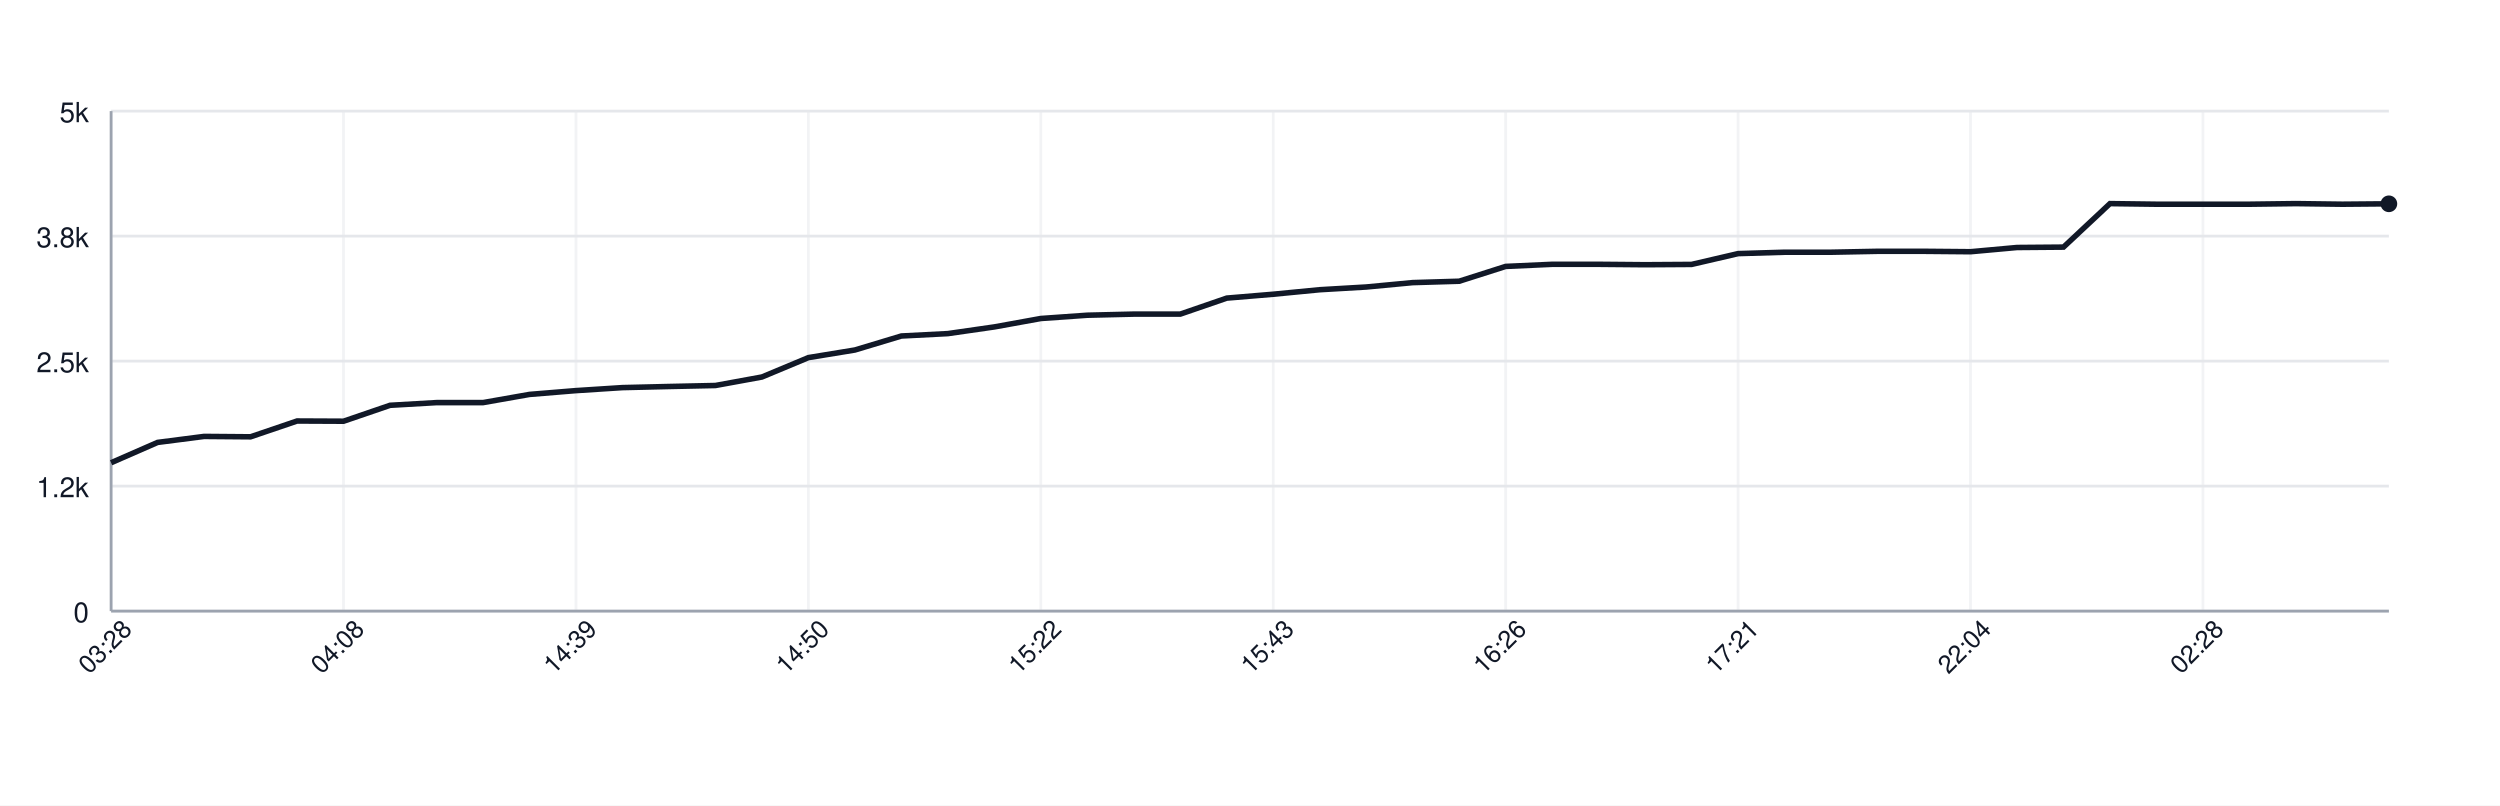
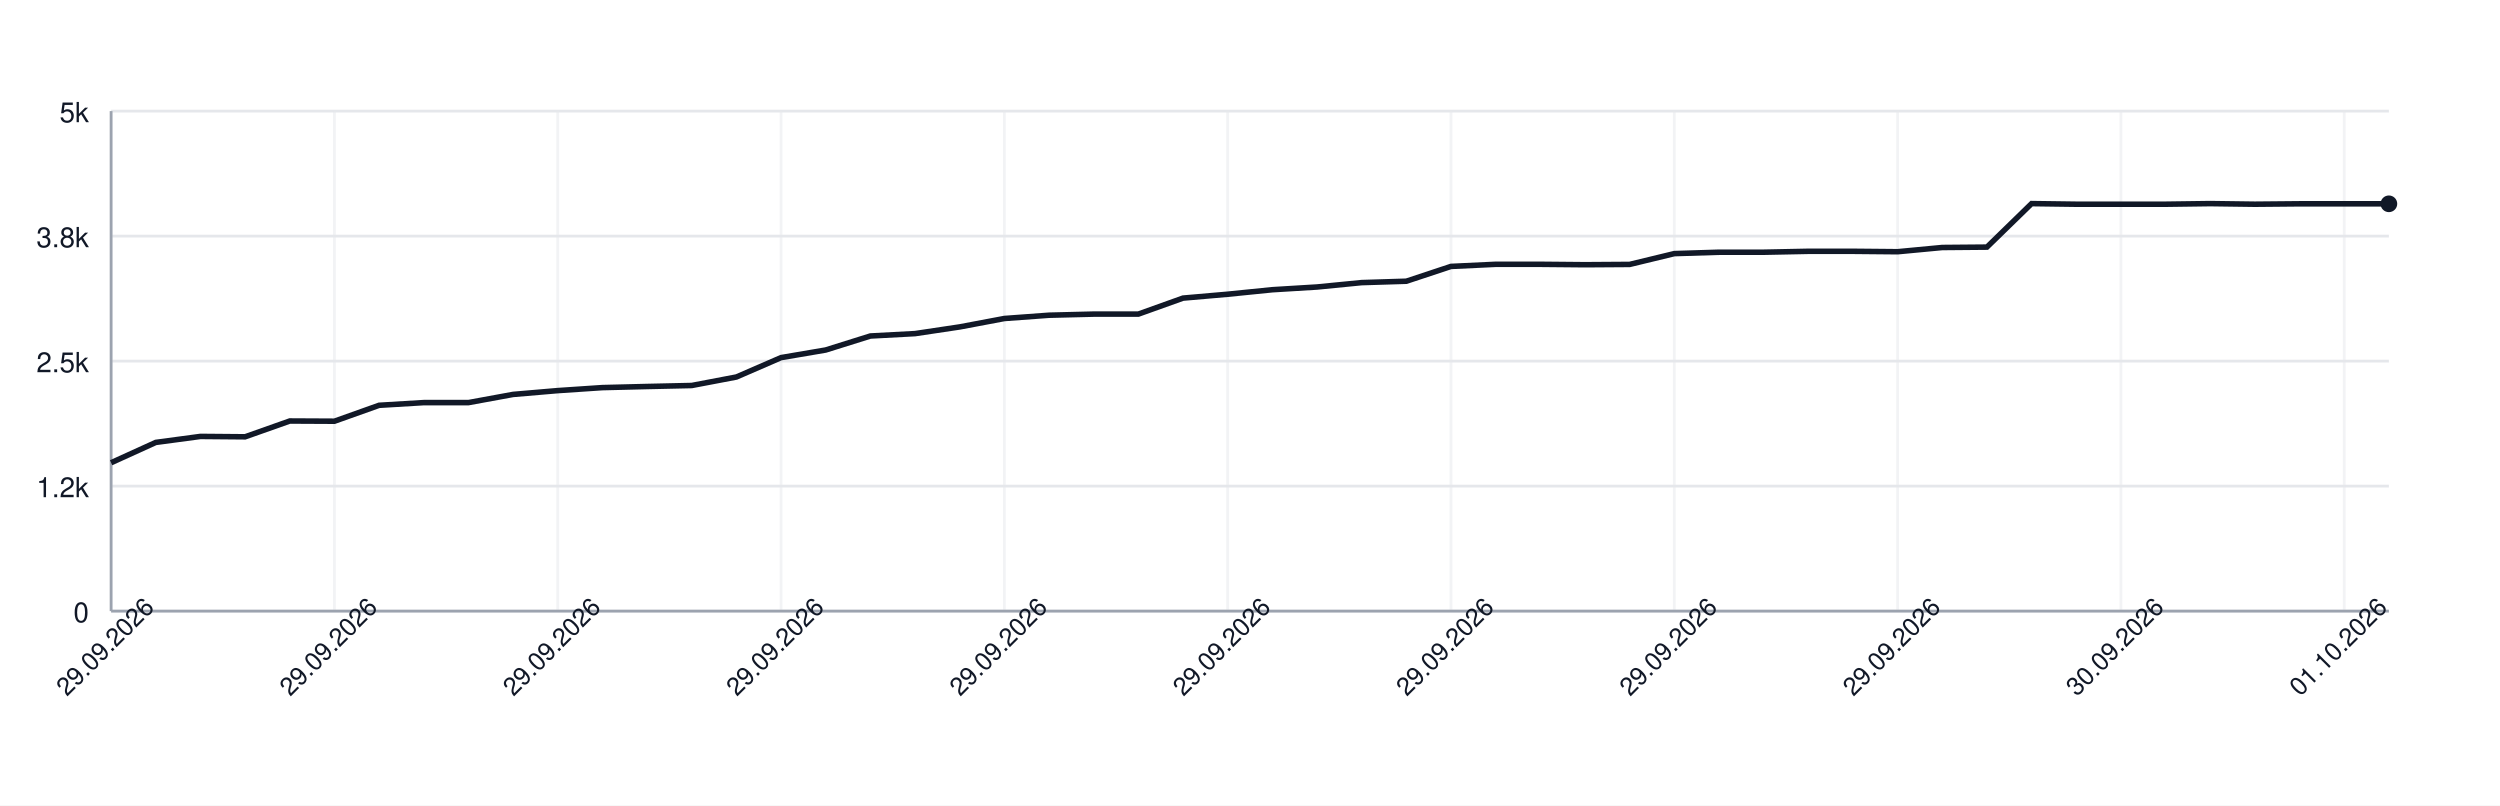
<svg xmlns="http://www.w3.org/2000/svg" width="900" height="290" style="font-family: -apple-system, BlinkMacSystemFont, 'Segoe UI', Helvetica, Arial, sans-serif;">
  <rect width="100%" height="100%" fill="white" />
  <g>
    <line x1="40" y1="220.00" x2="860" y2="220.00" stroke="#e5e7eb" />
    <text x="32" y="224.00" font-size="10" fill="#111827" text-anchor="end">0</text>
    <line x1="40" y1="175.00" x2="860" y2="175.00" stroke="#e5e7eb" />
    <text x="32" y="179.00" font-size="10" fill="#111827" text-anchor="end">1.2k</text>
    <line x1="40" y1="130.00" x2="860" y2="130.00" stroke="#e5e7eb" />
    <text x="32" y="134.00" font-size="10" fill="#111827" text-anchor="end">2.5k</text>
    <line x1="40" y1="85.00" x2="860" y2="85.00" stroke="#e5e7eb" />
    <text x="32" y="89.00" font-size="10" fill="#111827" text-anchor="end">3.8k</text>
    <line x1="40" y1="40.00" x2="860" y2="40.00" stroke="#e5e7eb" />
    <text x="32" y="44.00" font-size="10" fill="#111827" text-anchor="end">5k</text>
    <line x1="40.00" y1="40" x2="40.00" y2="220" stroke="#e5e7eb" opacity="0.5" />
-     <line x1="123.67" y1="40" x2="123.67" y2="220" stroke="#e5e7eb" opacity="0.5" />
-     <line x1="207.35" y1="40" x2="207.35" y2="220" stroke="#e5e7eb" opacity="0.5" />
-     <line x1="291.02" y1="40" x2="291.02" y2="220" stroke="#e5e7eb" opacity="0.5" />
-     <line x1="374.69" y1="40" x2="374.69" y2="220" stroke="#e5e7eb" opacity="0.5" />
-     <line x1="458.37" y1="40" x2="458.37" y2="220" stroke="#e5e7eb" opacity="0.5" />
-     <line x1="542.04" y1="40" x2="542.04" y2="220" stroke="#e5e7eb" opacity="0.5" />
-     <line x1="625.71" y1="40" x2="625.71" y2="220" stroke="#e5e7eb" opacity="0.5" />
-     <line x1="709.39" y1="40" x2="709.39" y2="220" stroke="#e5e7eb" opacity="0.5" />
-     <line x1="793.06" y1="40" x2="793.06" y2="220" stroke="#e5e7eb" opacity="0.5" />
+     <line x1="120.39" y1="40" x2="120.39" y2="220" stroke="#e5e7eb" opacity="0.5" />
+     <line x1="200.78" y1="40" x2="200.78" y2="220" stroke="#e5e7eb" opacity="0.5" />
+     <line x1="281.18" y1="40" x2="281.18" y2="220" stroke="#e5e7eb" opacity="0.5" />
+     <line x1="361.57" y1="40" x2="361.57" y2="220" stroke="#e5e7eb" opacity="0.5" />
+     <line x1="441.96" y1="40" x2="441.96" y2="220" stroke="#e5e7eb" opacity="0.5" />
+     <line x1="522.35" y1="40" x2="522.35" y2="220" stroke="#e5e7eb" opacity="0.5" />
+     <line x1="602.75" y1="40" x2="602.75" y2="220" stroke="#e5e7eb" opacity="0.5" />
+     <line x1="683.14" y1="40" x2="683.14" y2="220" stroke="#e5e7eb" opacity="0.5" />
+     <line x1="763.53" y1="40" x2="763.53" y2="220" stroke="#e5e7eb" opacity="0.5" />
+     <line x1="843.92" y1="40" x2="843.92" y2="220" stroke="#e5e7eb" opacity="0.5" />
    <line x1="40" y1="220" x2="860" y2="220" stroke="#9ca3af" />
    <line x1="40" y1="40" x2="40" y2="220" stroke="#9ca3af" />
-     <path d="M 40.00 166.58 L 56.73 159.27 L 73.47 157.11 L 90.20 157.25 L 106.94 151.56 L 123.67 151.64 L 140.41 145.91 L 157.14 144.94 L 173.88 144.94 L 190.61 141.99 L 207.35 140.62 L 224.08 139.54 L 240.82 139.14 L 257.55 138.78 L 274.29 135.72 L 291.02 128.74 L 307.76 126.00 L 324.49 120.96 L 341.22 120.10 L 357.96 117.69 L 374.69 114.66 L 391.43 113.48 L 408.16 113.08 L 424.90 113.08 L 441.63 107.32 L 458.37 105.92 L 475.10 104.30 L 491.84 103.32 L 508.57 101.74 L 525.31 101.24 L 542.04 95.91 L 558.78 95.15 L 575.51 95.15 L 592.24 95.30 L 608.98 95.19 L 625.71 91.30 L 642.45 90.80 L 659.18 90.80 L 675.92 90.47 L 692.65 90.47 L 709.39 90.62 L 726.12 89.10 L 742.86 88.96 L 759.59 73.30 L 776.33 73.52 L 793.06 73.52 L 809.80 73.52 L 826.53 73.30 L 843.27 73.52 L 860.00 73.37" fill="none" stroke="#111827" stroke-width="2" />
+     <path d="M 40.00 166.58 L 56.08 159.27 L 72.16 157.11 L 88.24 157.25 L 104.31 151.56 L 120.39 151.64 L 136.47 145.91 L 152.55 144.94 L 168.63 144.94 L 184.71 141.99 L 200.78 140.62 L 216.86 139.54 L 232.94 139.14 L 249.02 138.78 L 265.10 135.72 L 281.18 128.74 L 297.25 126.00 L 313.33 120.96 L 329.41 120.10 L 345.49 117.69 L 361.57 114.66 L 377.65 113.48 L 393.73 113.08 L 409.80 113.08 L 425.88 107.32 L 441.96 105.92 L 458.04 104.30 L 474.12 103.32 L 490.20 101.74 L 506.27 101.24 L 522.35 95.91 L 538.43 95.15 L 554.51 95.15 L 570.59 95.30 L 586.67 95.19 L 602.75 91.30 L 618.82 90.80 L 634.90 90.80 L 650.98 90.47 L 667.06 90.47 L 683.14 90.62 L 699.22 89.10 L 715.29 88.96 L 731.37 73.30 L 747.45 73.52 L 763.53 73.52 L 779.61 73.52 L 795.69 73.30 L 811.76 73.52 L 827.84 73.37 L 843.92 73.37 L 860.00 73.37" fill="none" stroke="#111827" stroke-width="2" />
    <circle cx="860.00" cy="73.37" r="3" fill="#111827" />
-     <text x="40.00" y="235.00" font-size="9" fill="#111827" text-anchor="middle" transform="rotate(-45 40.00 235.00)">03:28</text>
-     <text x="123.67" y="235.00" font-size="9" fill="#111827" text-anchor="middle" transform="rotate(-45 123.67 235.00)">04:08</text>
-     <text x="207.35" y="235.00" font-size="9" fill="#111827" text-anchor="middle" transform="rotate(-45 207.35 235.00)">14:39</text>
-     <text x="291.02" y="235.00" font-size="9" fill="#111827" text-anchor="middle" transform="rotate(-45 291.02 235.00)">14:50</text>
-     <text x="374.69" y="235.00" font-size="9" fill="#111827" text-anchor="middle" transform="rotate(-45 374.69 235.00)">15:22</text>
-     <text x="458.37" y="235.00" font-size="9" fill="#111827" text-anchor="middle" transform="rotate(-45 458.37 235.00)">15:43</text>
-     <text x="542.04" y="235.00" font-size="9" fill="#111827" text-anchor="middle" transform="rotate(-45 542.04 235.00)">16:26</text>
-     <text x="625.71" y="235.00" font-size="9" fill="#111827" text-anchor="middle" transform="rotate(-45 625.71 235.00)">17:21</text>
-     <text x="709.39" y="235.00" font-size="9" fill="#111827" text-anchor="middle" transform="rotate(-45 709.39 235.00)">22:04</text>
-     <text x="793.06" y="235.00" font-size="9" fill="#111827" text-anchor="middle" transform="rotate(-45 793.06 235.00)">02:28</text>
+     <text x="40.00" y="235.00" font-size="9" fill="#111827" text-anchor="middle" transform="rotate(-45 40.00 235.00)">29.09.2026</text>
+     <text x="120.39" y="235.00" font-size="9" fill="#111827" text-anchor="middle" transform="rotate(-45 120.39 235.00)">29.09.2026</text>
+     <text x="200.78" y="235.00" font-size="9" fill="#111827" text-anchor="middle" transform="rotate(-45 200.78 235.00)">29.09.2026</text>
+     <text x="281.18" y="235.00" font-size="9" fill="#111827" text-anchor="middle" transform="rotate(-45 281.18 235.00)">29.09.2026</text>
+     <text x="361.57" y="235.00" font-size="9" fill="#111827" text-anchor="middle" transform="rotate(-45 361.57 235.00)">29.09.2026</text>
+     <text x="441.96" y="235.00" font-size="9" fill="#111827" text-anchor="middle" transform="rotate(-45 441.96 235.00)">29.09.2026</text>
+     <text x="522.35" y="235.00" font-size="9" fill="#111827" text-anchor="middle" transform="rotate(-45 522.35 235.00)">29.09.2026</text>
+     <text x="602.75" y="235.00" font-size="9" fill="#111827" text-anchor="middle" transform="rotate(-45 602.75 235.00)">29.09.2026</text>
+     <text x="683.14" y="235.00" font-size="9" fill="#111827" text-anchor="middle" transform="rotate(-45 683.14 235.00)">29.09.2026</text>
+     <text x="763.53" y="235.00" font-size="9" fill="#111827" text-anchor="middle" transform="rotate(-45 763.53 235.00)">30.09.2026</text>
+     <text x="843.92" y="235.00" font-size="9" fill="#111827" text-anchor="middle" transform="rotate(-45 843.92 235.00)">01.10.2026</text>
  </g>
</svg>
